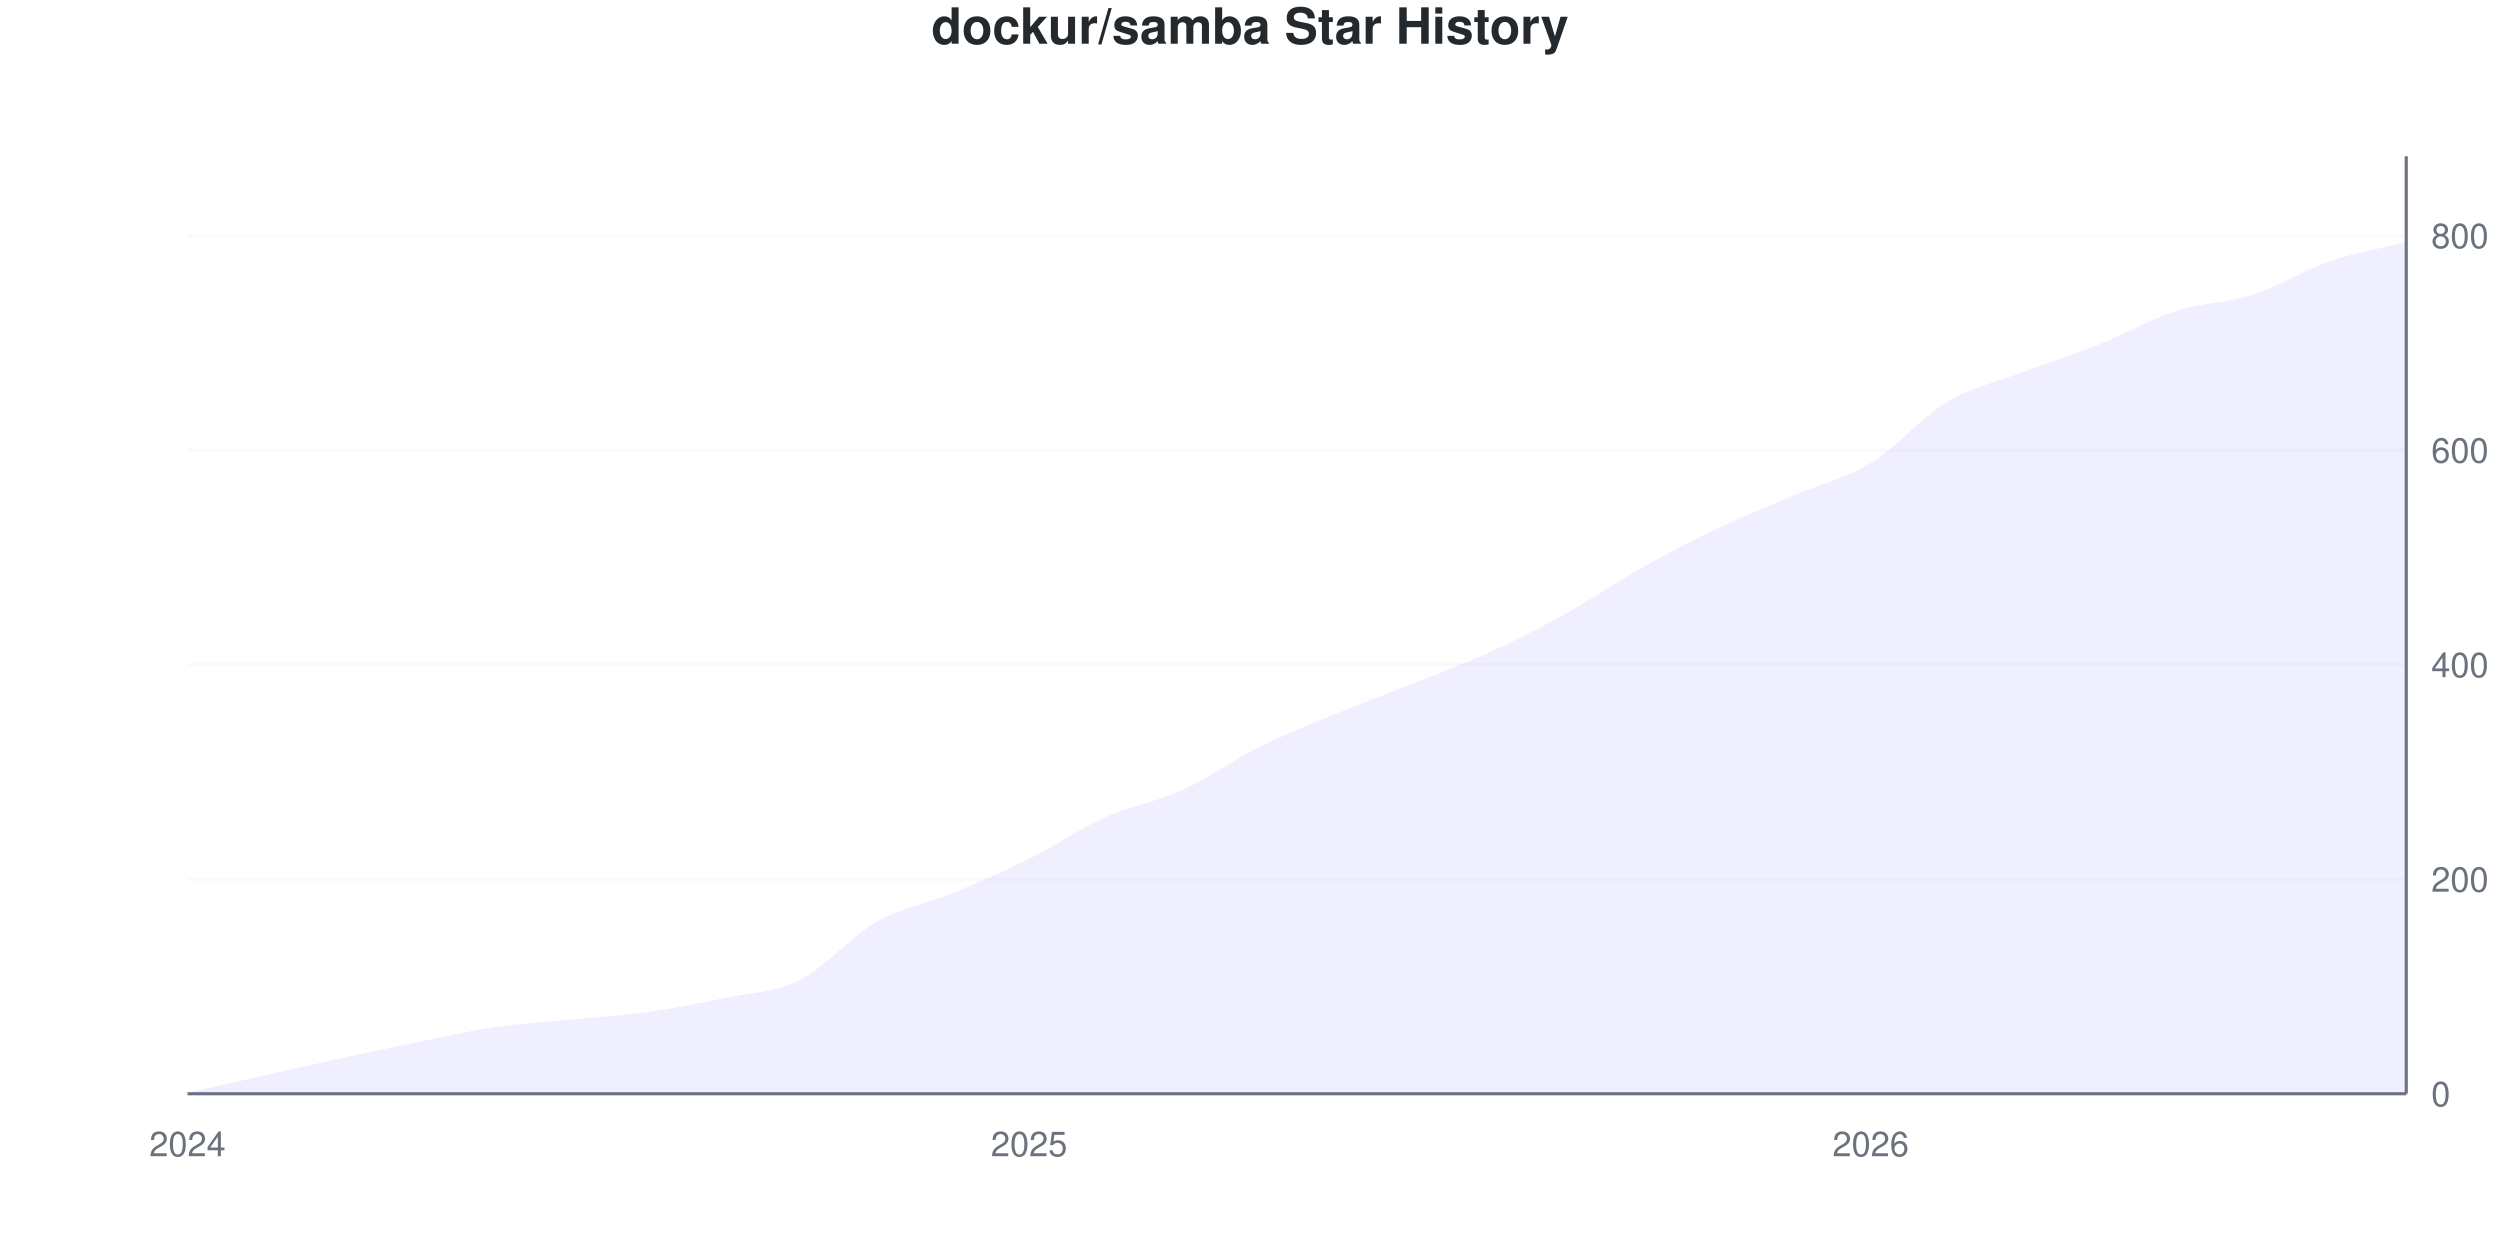
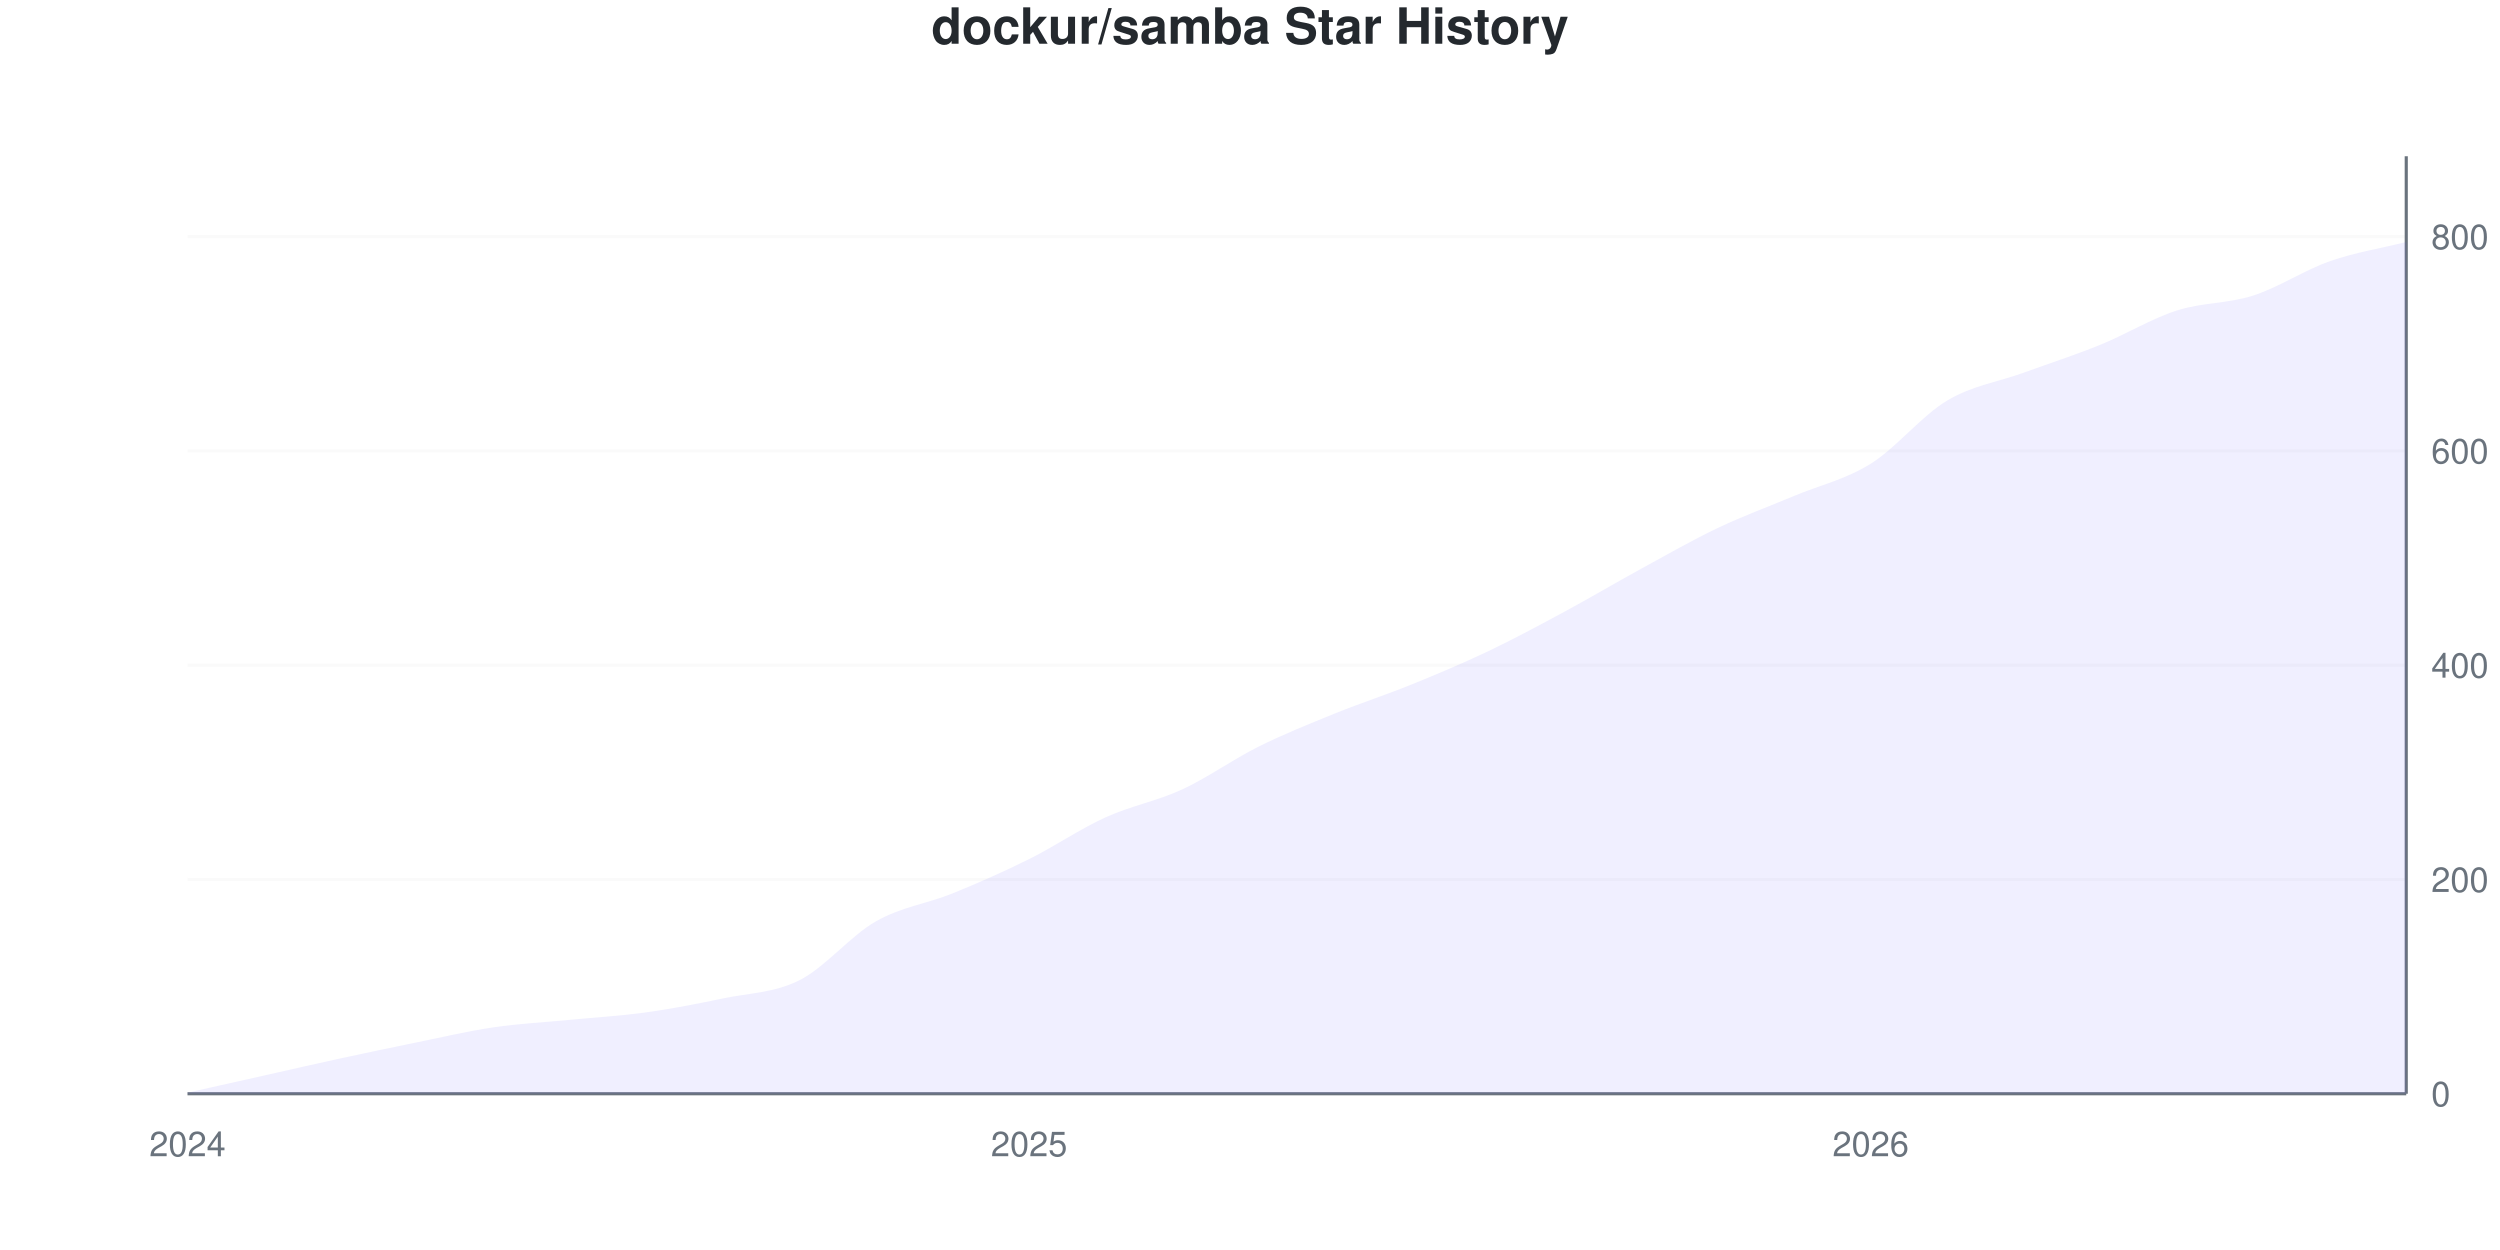
<svg xmlns="http://www.w3.org/2000/svg" viewBox="0 0 800 400" width="800" height="400">
  <style>
    @keyframes drawLine {
      to { stroke-dashoffset: 0; }
    }
    @keyframes fadeInPoint {
      from { opacity: 0; }
      to { opacity: 1; }
    }
    .data-line-0 {
      stroke-dasharray: 1154;
      stroke-dashoffset: 1154;
      animation: drawLine 2s ease-out forwards;
    }
    .data-point {
      opacity: 0;
      animation: fadeInPoint 0.5s ease-out forwards;
    }
    .chart-bg { fill: #fff; }
    .chart-text { fill: #24292e; }
    .chart-muted { fill: #6a737d; }
    .chart-grid { stroke: #eee; }
    .chart-axis { stroke: #6a737d; }
    @media (prefers-color-scheme: dark) {
      .chart-bg { fill: #0d1117; }
      .chart-text { fill: #e6edf3; }
      .chart-muted { fill: #8b949e; }
      .chart-grid { stroke: #21262d; }
      .chart-axis { stroke: #8b949e; }
    }
  </style>
  <rect width="800" height="400" class="chart-bg" />
  <text x="400" y="14" text-anchor="middle" class="chart-text" font-size="16" font-weight="bold" font-family="-apple-system, BlinkMacSystemFont, 'Segoe UI', Helvetica, Arial, sans-serif">dockur/samba Star History</text>
  <g class="grid">
    <line x1="60" y1="350" x2="770" y2="350" class="chart-grid" stroke-opacity="0.3" />
    <text x="778" y="354" text-anchor="start" class="chart-muted" font-size="11" font-family="-apple-system, BlinkMacSystemFont, 'Segoe UI', Helvetica, Arial, sans-serif">0</text>
-     <line x1="60" y1="281.35" x2="770" y2="281.35" class="chart-grid" stroke-opacity="0.3" />
-     <text x="778" y="285.35" text-anchor="start" class="chart-muted" font-size="11" font-family="-apple-system, BlinkMacSystemFont, 'Segoe UI', Helvetica, Arial, sans-serif">200</text>
-     <line x1="60" y1="212.7" x2="770" y2="212.7" class="chart-grid" stroke-opacity="0.3" />
-     <text x="778" y="216.7" text-anchor="start" class="chart-muted" font-size="11" font-family="-apple-system, BlinkMacSystemFont, 'Segoe UI', Helvetica, Arial, sans-serif">400</text>
-     <line x1="60" y1="144.05" x2="770" y2="144.05" class="chart-grid" stroke-opacity="0.3" />
-     <text x="778" y="148.05" text-anchor="start" class="chart-muted" font-size="11" font-family="-apple-system, BlinkMacSystemFont, 'Segoe UI', Helvetica, Arial, sans-serif">600</text>
-     <line x1="60" y1="75.4" x2="770" y2="75.4" class="chart-grid" stroke-opacity="0.3" />
-     <text x="778" y="79.4" text-anchor="start" class="chart-muted" font-size="11" font-family="-apple-system, BlinkMacSystemFont, 'Segoe UI', Helvetica, Arial, sans-serif">800</text>
+     <line x1="60" y1="281.429" x2="770" y2="281.429" class="chart-grid" stroke-opacity="0.3" />
+     <text x="778" y="285.429" text-anchor="start" class="chart-muted" font-size="11" font-family="-apple-system, BlinkMacSystemFont, 'Segoe UI', Helvetica, Arial, sans-serif">200</text>
+     <line x1="60" y1="212.857" x2="770" y2="212.857" class="chart-grid" stroke-opacity="0.3" />
+     <text x="778" y="216.857" text-anchor="start" class="chart-muted" font-size="11" font-family="-apple-system, BlinkMacSystemFont, 'Segoe UI', Helvetica, Arial, sans-serif">400</text>
+     <line x1="60" y1="144.286" x2="770" y2="144.286" class="chart-grid" stroke-opacity="0.3" />
+     <text x="778" y="148.286" text-anchor="start" class="chart-muted" font-size="11" font-family="-apple-system, BlinkMacSystemFont, 'Segoe UI', Helvetica, Arial, sans-serif">600</text>
+     <line x1="60" y1="75.714" x2="770" y2="75.714" class="chart-grid" stroke-opacity="0.3" />
+     <text x="778" y="79.714" text-anchor="start" class="chart-muted" font-size="11" font-family="-apple-system, BlinkMacSystemFont, 'Segoe UI', Helvetica, Arial, sans-serif">800</text>
  </g>
  <g class="milestones">
    
  </g>
  <g class="x-axis">
    <text x="60" y="370" text-anchor="middle" class="chart-muted" font-size="11" font-family="-apple-system, BlinkMacSystemFont, 'Segoe UI', Helvetica, Arial, sans-serif">2024</text>
    <text x="329.31" y="370" text-anchor="middle" class="chart-muted" font-size="11" font-family="-apple-system, BlinkMacSystemFont, 'Segoe UI', Helvetica, Arial, sans-serif">2025</text>
    <text x="598.621" y="370" text-anchor="middle" class="chart-muted" font-size="11" font-family="-apple-system, BlinkMacSystemFont, 'Segoe UI', Helvetica, Arial, sans-serif">2026</text>
  </g>
  <line x1="770" y1="50" x2="770" y2="350" class="chart-axis" stroke-width="1" />
  <line x1="60" y1="350" x2="770" y2="350" class="chart-axis" stroke-width="1" />
-   <path d="M60,350 L60,349.657 C68.161,347.826 76.322,345.995 84.483,344.165 C92.644,342.334 100.805,340.446 108.966,338.673 C117.126,336.899 125.287,335.183 133.448,333.524 C141.609,331.865 149.77,329.92 157.931,328.719 C166.092,327.517 174.253,327.117 182.414,326.316 C190.575,325.515 198.736,325.057 206.897,323.913 C215.057,322.769 223.218,321.167 231.379,319.451 C239.54,317.735 247.701,317.677 255.862,313.616 C264.023,309.554 272.184,299.714 280.345,295.08 C288.506,290.446 296.667,289.188 304.828,285.812 C312.989,282.437 321.149,278.89 329.31,274.828 C337.471,270.767 345.632,265.103 353.793,261.442 C361.954,257.78 370.115,256.579 378.276,252.86 C386.437,249.142 394.598,243.192 402.759,239.13 C410.92,235.069 419.08,231.865 427.241,228.49 C435.402,225.114 443.563,222.14 451.724,218.879 C459.885,215.618 468.046,212.643 476.207,208.924 C484.368,205.206 492.529,201.087 500.69,196.568 C508.851,192.048 517.011,186.384 525.172,181.808 C533.333,177.231 541.494,172.998 549.655,169.108 C557.816,165.217 565.977,161.957 574.138,158.467 C582.299,154.977 590.46,153.146 598.621,148.169 C606.782,143.192 614.943,133.467 623.103,128.604 C631.264,123.741 639.425,122.082 647.586,118.993 C655.747,115.904 663.908,113.33 672.069,110.069 C680.23,106.808 688.391,102.059 696.552,99.428 C704.713,96.796 712.874,96.911 721.034,94.279 C729.195,91.648 737.356,86.442 745.517,83.638 C753.678,80.835 761.839,79.519 770,77.46 L770,350 L60,350 Z" fill="#6b63ff" fill-opacity="0.1" />
-   <path d="M60,350 L60,349.657 C68.161,347.826 76.322,345.995 84.483,344.165 C92.644,342.334 100.805,340.446 108.966,338.673 C117.126,336.899 125.287,335.183 133.448,333.524 C141.609,331.865 149.77,329.92 157.931,328.719 C166.092,327.517 174.253,327.117 182.414,326.316 C190.575,325.515 198.736,325.057 206.897,323.913 C215.057,322.769 223.218,321.167 231.379,319.451 C239.54,317.735 247.701,317.677 255.862,313.616 C264.023,309.554 272.184,299.714 280.345,295.08 C288.506,290.446 296.667,289.188 304.828,285.812 C312.989,282.437 321.149,278.89 329.31,274.828 C337.471,270.767 345.632,265.103 353.793,261.442 C361.954,257.78 370.115,256.579 378.276,252.86 C386.437,249.142 394.598,243.192 402.759,239.13 C410.92,235.069 419.08,231.865 427.241,228.49 C435.402,225.114 443.563,222.14 451.724,218.879 C459.885,215.618 468.046,212.643 476.207,208.924 C484.368,205.206 492.529,201.087 500.69,196.568 C508.851,192.048 517.011,186.384 525.172,181.808 C533.333,177.231 541.494,172.998 549.655,169.108 C557.816,165.217 565.977,161.957 574.138,158.467 C582.299,154.977 590.46,153.146 598.621,148.169 C606.782,143.192 614.943,133.467 623.103,128.604 C631.264,123.741 639.425,122.082 647.586,118.993 C655.747,115.904 663.908,113.33 672.069,110.069 C680.23,106.808 688.391,102.059 696.552,99.428 C704.713,96.796 712.874,96.911 721.034,94.279 C729.195,91.648 737.356,86.442 745.517,83.638 C753.678,80.835 761.839,79.519 770,77.46" fill="none" stroke="#6b63ff" stroke-width="2.5" class="data-line-0" />
+   <path d="M60,350 L60,349.657 C68.161,347.829 76.322,346 84.483,344.171 C92.644,342.343 100.805,340.457 108.966,338.686 C117.126,336.914 125.287,335.2 133.448,333.543 C141.609,331.886 149.77,329.943 157.931,328.743 C166.092,327.543 174.253,327.143 182.414,326.343 C190.575,325.543 198.736,325.086 206.897,323.943 C215.057,322.8 223.218,321.2 231.379,319.486 C239.54,317.771 247.701,317.771 255.862,313.657 C264.023,309.543 272.184,299.429 280.345,294.8 C288.506,290.171 296.667,289.2 304.828,285.886 C312.989,282.571 321.149,278.971 329.31,274.914 C337.471,270.857 345.632,265.257 353.793,261.543 C361.954,257.829 370.115,256.4 378.276,252.629 C386.437,248.857 394.598,242.971 402.759,238.914 C410.92,234.857 419.08,231.6 427.241,228.286 C435.402,224.971 443.563,222.343 451.724,219.029 C459.885,215.714 468.046,212.286 476.207,208.4 C484.368,204.514 492.529,200.114 500.69,195.714 C508.851,191.314 517.011,186.457 525.172,182 C533.333,177.543 541.494,172.857 549.655,168.971 C557.816,165.086 565.977,162.114 574.138,158.686 C582.299,155.257 590.46,153.486 598.621,148.4 C606.782,143.314 614.943,133.029 623.103,128.171 C631.264,123.314 639.425,122.229 647.586,119.257 C655.747,116.286 663.908,113.657 672.069,110.343 C680.23,107.029 688.391,102 696.552,99.371 C704.713,96.743 712.874,97.2 721.034,94.571 C729.195,91.943 737.356,86.457 745.517,83.6 C753.678,80.743 761.839,79.486 770,77.429 L770,350 L60,350 Z" fill="#6b63ff" fill-opacity="0.1" />
+   <path d="M60,350 L60,349.657 C68.161,347.829 76.322,346 84.483,344.171 C92.644,342.343 100.805,340.457 108.966,338.686 C117.126,336.914 125.287,335.2 133.448,333.543 C141.609,331.886 149.77,329.943 157.931,328.743 C166.092,327.543 174.253,327.143 182.414,326.343 C190.575,325.543 198.736,325.086 206.897,323.943 C215.057,322.8 223.218,321.2 231.379,319.486 C239.54,317.771 247.701,317.771 255.862,313.657 C264.023,309.543 272.184,299.429 280.345,294.8 C288.506,290.171 296.667,289.2 304.828,285.886 C312.989,282.571 321.149,278.971 329.31,274.914 C337.471,270.857 345.632,265.257 353.793,261.543 C361.954,257.829 370.115,256.4 378.276,252.629 C386.437,248.857 394.598,242.971 402.759,238.914 C410.92,234.857 419.08,231.6 427.241,228.286 C435.402,224.971 443.563,222.343 451.724,219.029 C459.885,215.714 468.046,212.286 476.207,208.4 C484.368,204.514 492.529,200.114 500.69,195.714 C508.851,191.314 517.011,186.457 525.172,182 C533.333,177.543 541.494,172.857 549.655,168.971 C557.816,165.086 565.977,162.114 574.138,158.686 C582.299,155.257 590.46,153.486 598.621,148.4 C606.782,143.314 614.943,133.029 623.103,128.171 C631.264,123.314 639.425,122.229 647.586,119.257 C655.747,116.286 663.908,113.657 672.069,110.343 C680.23,107.029 688.391,102 696.552,99.371 C704.713,96.743 712.874,97.2 721.034,94.571 C729.195,91.943 737.356,86.457 745.517,83.6 C753.678,80.743 761.839,79.486 770,77.429" fill="none" stroke="#6b63ff" stroke-width="2.5" class="data-line-0" />
  <g class="points">
    <circle cx="60" cy="349.657" r="4" fill="#6b63ff" class="data-point" style="animation-delay: 1.50s" />
-     <circle cx="84.483" cy="344.165" r="4" fill="#6b63ff" class="data-point" style="animation-delay: 1.55s" />
-     <circle cx="108.966" cy="338.673" r="4" fill="#6b63ff" class="data-point" style="animation-delay: 1.60s" />
-     <circle cx="133.448" cy="333.524" r="4" fill="#6b63ff" class="data-point" style="animation-delay: 1.65s" />
-     <circle cx="157.931" cy="328.719" r="4" fill="#6b63ff" class="data-point" style="animation-delay: 1.70s" />
-     <circle cx="182.414" cy="326.316" r="4" fill="#6b63ff" class="data-point" style="animation-delay: 1.75s" />
-     <circle cx="206.897" cy="323.913" r="4" fill="#6b63ff" class="data-point" style="animation-delay: 1.80s" />
-     <circle cx="231.379" cy="319.451" r="4" fill="#6b63ff" class="data-point" style="animation-delay: 1.85s" />
-     <circle cx="255.862" cy="313.616" r="4" fill="#6b63ff" class="data-point" style="animation-delay: 1.90s" />
-     <circle cx="280.345" cy="295.08" r="4" fill="#6b63ff" class="data-point" style="animation-delay: 1.95s" />
-     <circle cx="304.828" cy="285.812" r="4" fill="#6b63ff" class="data-point" style="animation-delay: 2.00s" />
-     <circle cx="329.31" cy="274.828" r="4" fill="#6b63ff" class="data-point" style="animation-delay: 2.05s" />
-     <circle cx="353.793" cy="261.442" r="4" fill="#6b63ff" class="data-point" style="animation-delay: 2.10s" />
-     <circle cx="378.276" cy="252.86" r="4" fill="#6b63ff" class="data-point" style="animation-delay: 2.15s" />
-     <circle cx="402.759" cy="239.13" r="4" fill="#6b63ff" class="data-point" style="animation-delay: 2.20s" />
-     <circle cx="427.241" cy="228.49" r="4" fill="#6b63ff" class="data-point" style="animation-delay: 2.25s" />
-     <circle cx="451.724" cy="218.879" r="4" fill="#6b63ff" class="data-point" style="animation-delay: 2.30s" />
-     <circle cx="476.207" cy="208.924" r="4" fill="#6b63ff" class="data-point" style="animation-delay: 2.35s" />
-     <circle cx="500.69" cy="196.568" r="4" fill="#6b63ff" class="data-point" style="animation-delay: 2.40s" />
-     <circle cx="525.172" cy="181.808" r="4" fill="#6b63ff" class="data-point" style="animation-delay: 2.45s" />
-     <circle cx="549.655" cy="169.108" r="4" fill="#6b63ff" class="data-point" style="animation-delay: 2.50s" />
-     <circle cx="574.138" cy="158.467" r="4" fill="#6b63ff" class="data-point" style="animation-delay: 2.55s" />
-     <circle cx="598.621" cy="148.169" r="4" fill="#6b63ff" class="data-point" style="animation-delay: 2.60s" />
-     <circle cx="623.103" cy="128.604" r="4" fill="#6b63ff" class="data-point" style="animation-delay: 2.65s" />
-     <circle cx="647.586" cy="118.993" r="4" fill="#6b63ff" class="data-point" style="animation-delay: 2.70s" />
-     <circle cx="672.069" cy="110.069" r="4" fill="#6b63ff" class="data-point" style="animation-delay: 2.75s" />
-     <circle cx="696.552" cy="99.428" r="4" fill="#6b63ff" class="data-point" style="animation-delay: 2.80s" />
-     <circle cx="721.034" cy="94.279" r="4" fill="#6b63ff" class="data-point" style="animation-delay: 2.85s" />
-     <circle cx="745.517" cy="83.638" r="4" fill="#6b63ff" class="data-point" style="animation-delay: 2.90s" />
-     <circle cx="770" cy="77.46" r="4" fill="#6b63ff" class="data-point" style="animation-delay: 2.95s" />
+     <circle cx="84.483" cy="344.171" r="4" fill="#6b63ff" class="data-point" style="animation-delay: 1.55s" />
+     <circle cx="108.966" cy="338.686" r="4" fill="#6b63ff" class="data-point" style="animation-delay: 1.60s" />
+     <circle cx="133.448" cy="333.543" r="4" fill="#6b63ff" class="data-point" style="animation-delay: 1.65s" />
+     <circle cx="157.931" cy="328.743" r="4" fill="#6b63ff" class="data-point" style="animation-delay: 1.70s" />
+     <circle cx="182.414" cy="326.343" r="4" fill="#6b63ff" class="data-point" style="animation-delay: 1.75s" />
+     <circle cx="206.897" cy="323.943" r="4" fill="#6b63ff" class="data-point" style="animation-delay: 1.80s" />
+     <circle cx="231.379" cy="319.486" r="4" fill="#6b63ff" class="data-point" style="animation-delay: 1.85s" />
+     <circle cx="255.862" cy="313.657" r="4" fill="#6b63ff" class="data-point" style="animation-delay: 1.90s" />
+     <circle cx="280.345" cy="294.8" r="4" fill="#6b63ff" class="data-point" style="animation-delay: 1.95s" />
+     <circle cx="304.828" cy="285.886" r="4" fill="#6b63ff" class="data-point" style="animation-delay: 2.00s" />
+     <circle cx="329.31" cy="274.914" r="4" fill="#6b63ff" class="data-point" style="animation-delay: 2.05s" />
+     <circle cx="353.793" cy="261.543" r="4" fill="#6b63ff" class="data-point" style="animation-delay: 2.10s" />
+     <circle cx="378.276" cy="252.629" r="4" fill="#6b63ff" class="data-point" style="animation-delay: 2.15s" />
+     <circle cx="402.759" cy="238.914" r="4" fill="#6b63ff" class="data-point" style="animation-delay: 2.20s" />
+     <circle cx="427.241" cy="228.286" r="4" fill="#6b63ff" class="data-point" style="animation-delay: 2.25s" />
+     <circle cx="451.724" cy="219.029" r="4" fill="#6b63ff" class="data-point" style="animation-delay: 2.30s" />
+     <circle cx="476.207" cy="208.4" r="4" fill="#6b63ff" class="data-point" style="animation-delay: 2.35s" />
+     <circle cx="500.69" cy="195.714" r="4" fill="#6b63ff" class="data-point" style="animation-delay: 2.40s" />
+     <circle cx="525.172" cy="182" r="4" fill="#6b63ff" class="data-point" style="animation-delay: 2.45s" />
+     <circle cx="549.655" cy="168.971" r="4" fill="#6b63ff" class="data-point" style="animation-delay: 2.50s" />
+     <circle cx="574.138" cy="158.686" r="4" fill="#6b63ff" class="data-point" style="animation-delay: 2.55s" />
+     <circle cx="598.621" cy="148.4" r="4" fill="#6b63ff" class="data-point" style="animation-delay: 2.60s" />
+     <circle cx="623.103" cy="128.171" r="4" fill="#6b63ff" class="data-point" style="animation-delay: 2.65s" />
+     <circle cx="647.586" cy="119.257" r="4" fill="#6b63ff" class="data-point" style="animation-delay: 2.70s" />
+     <circle cx="672.069" cy="110.343" r="4" fill="#6b63ff" class="data-point" style="animation-delay: 2.75s" />
+     <circle cx="696.552" cy="99.371" r="4" fill="#6b63ff" class="data-point" style="animation-delay: 2.80s" />
+     <circle cx="721.034" cy="94.571" r="4" fill="#6b63ff" class="data-point" style="animation-delay: 2.85s" />
+     <circle cx="745.517" cy="83.6" r="4" fill="#6b63ff" class="data-point" style="animation-delay: 2.90s" />
+     <circle cx="770" cy="77.429" r="4" fill="#6b63ff" class="data-point" style="animation-delay: 2.95s" />
  </g>
</svg>
